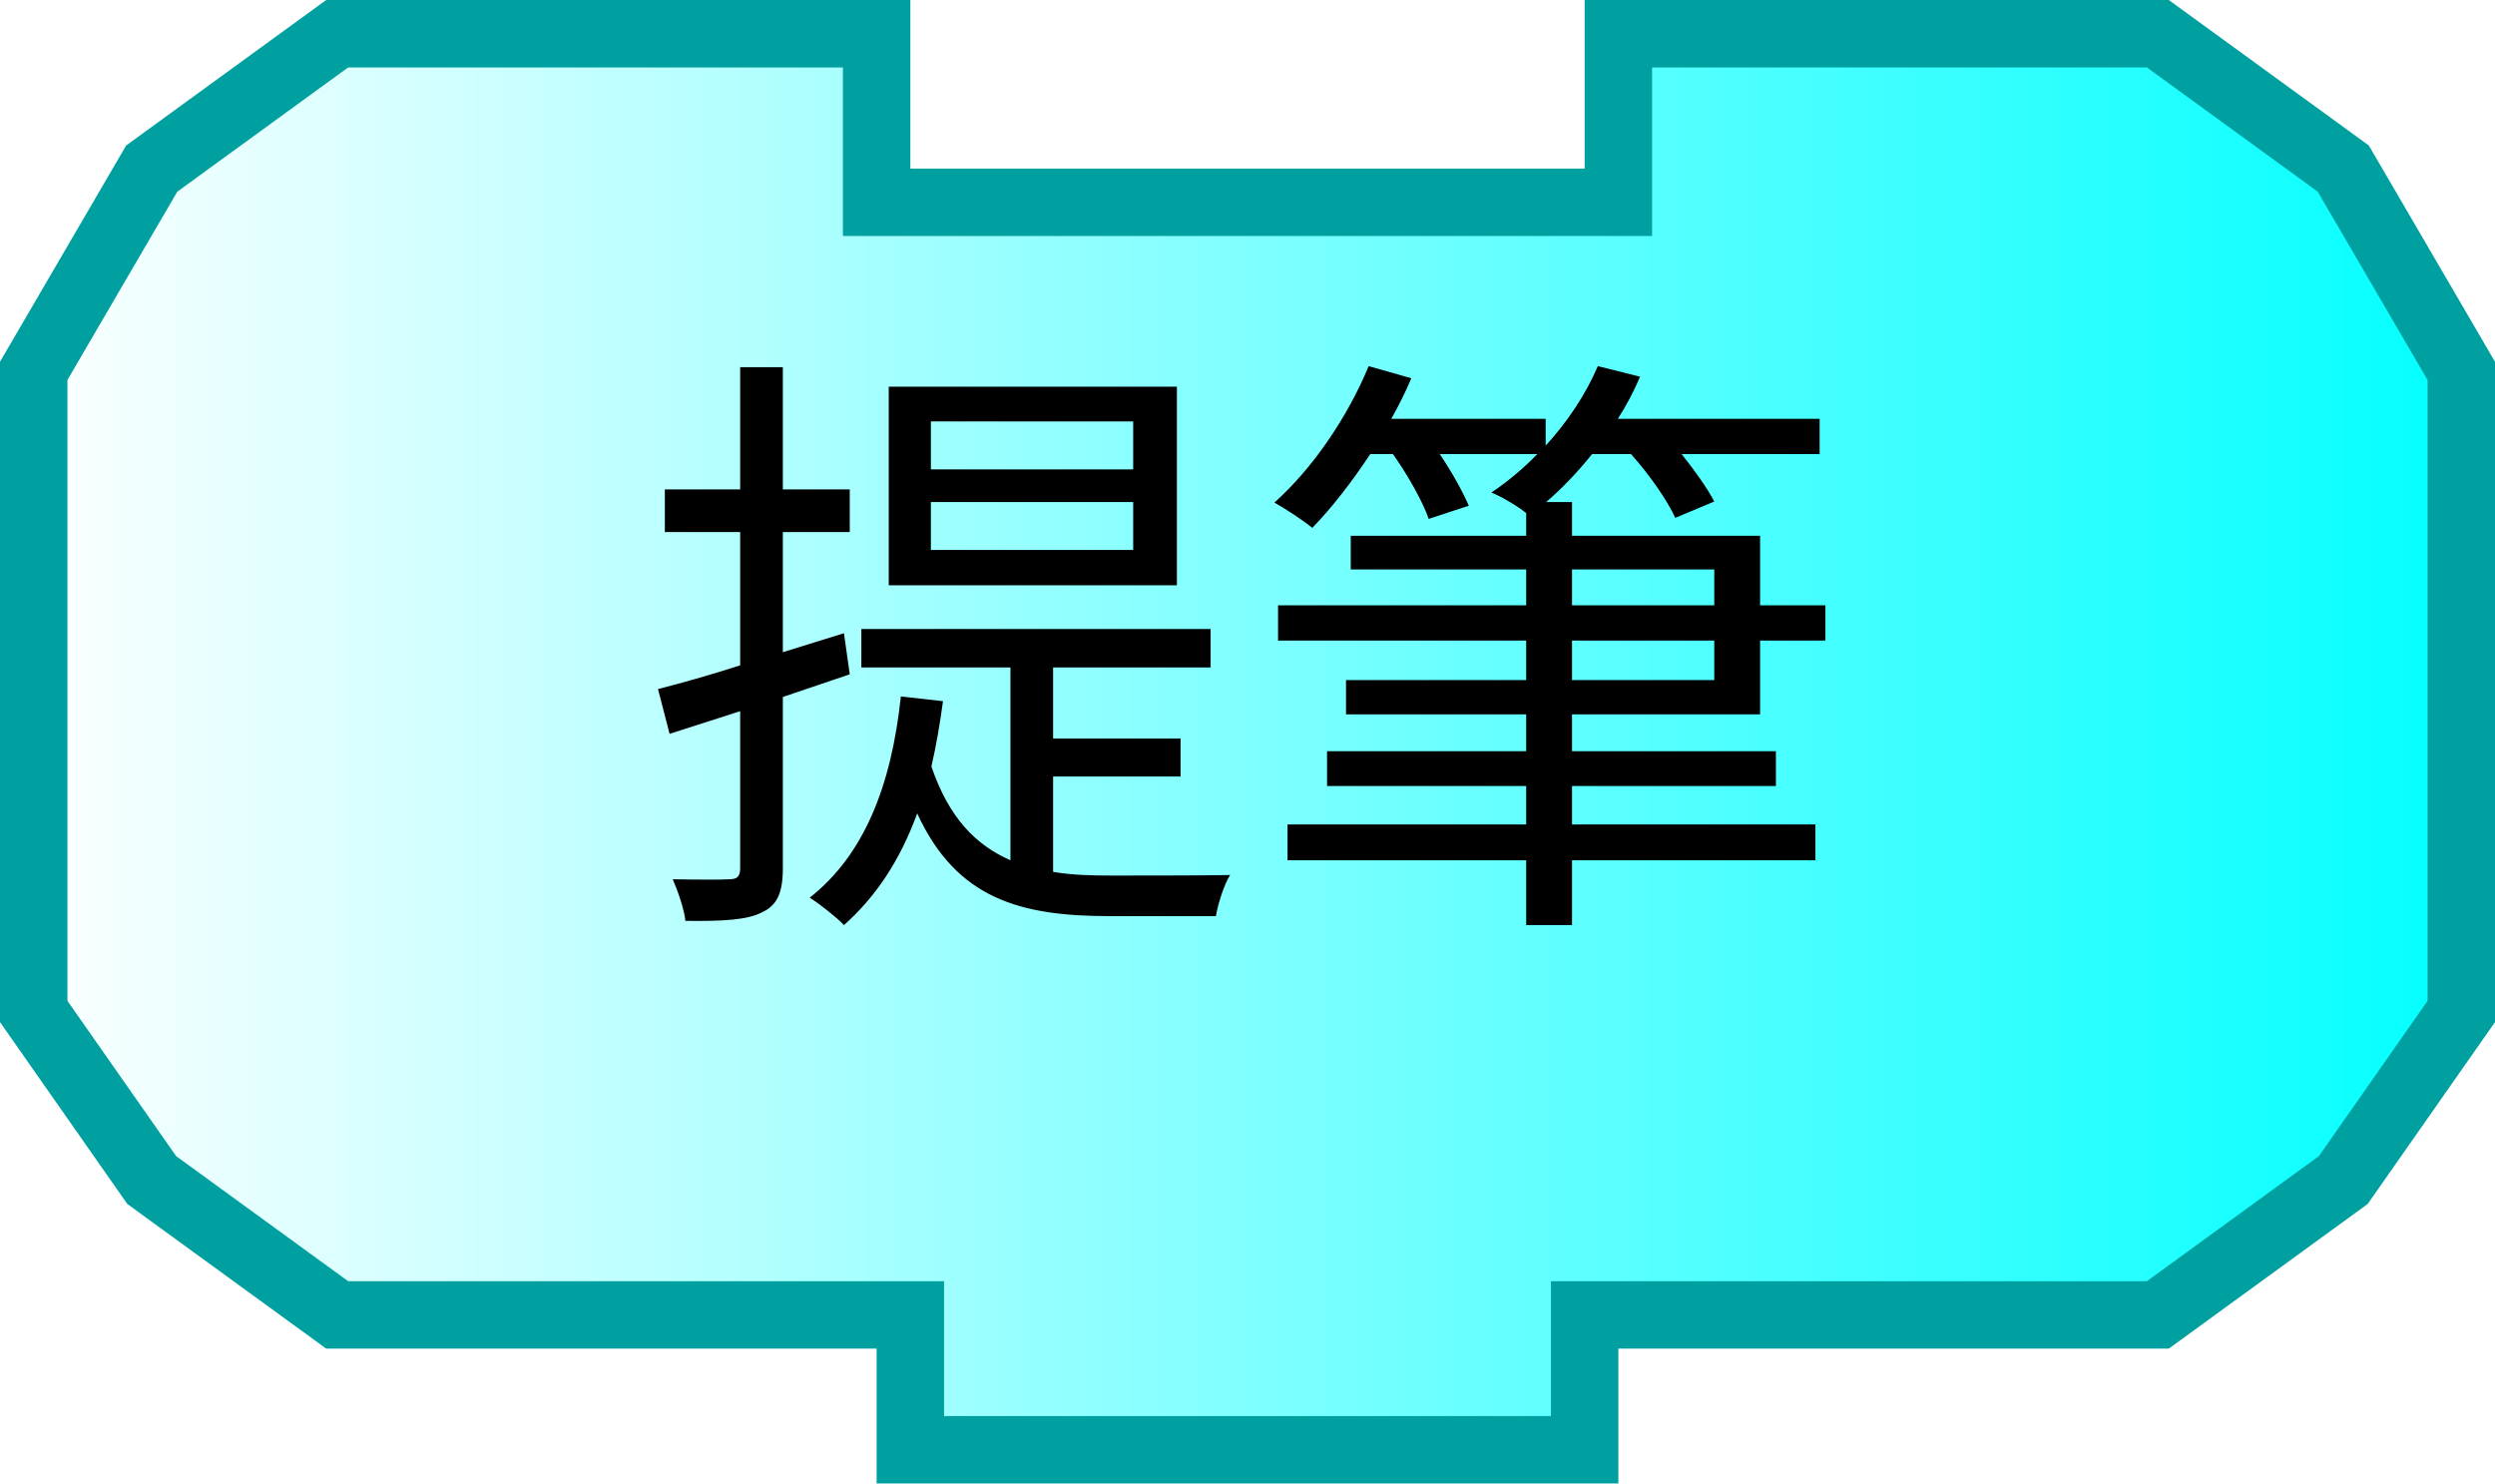
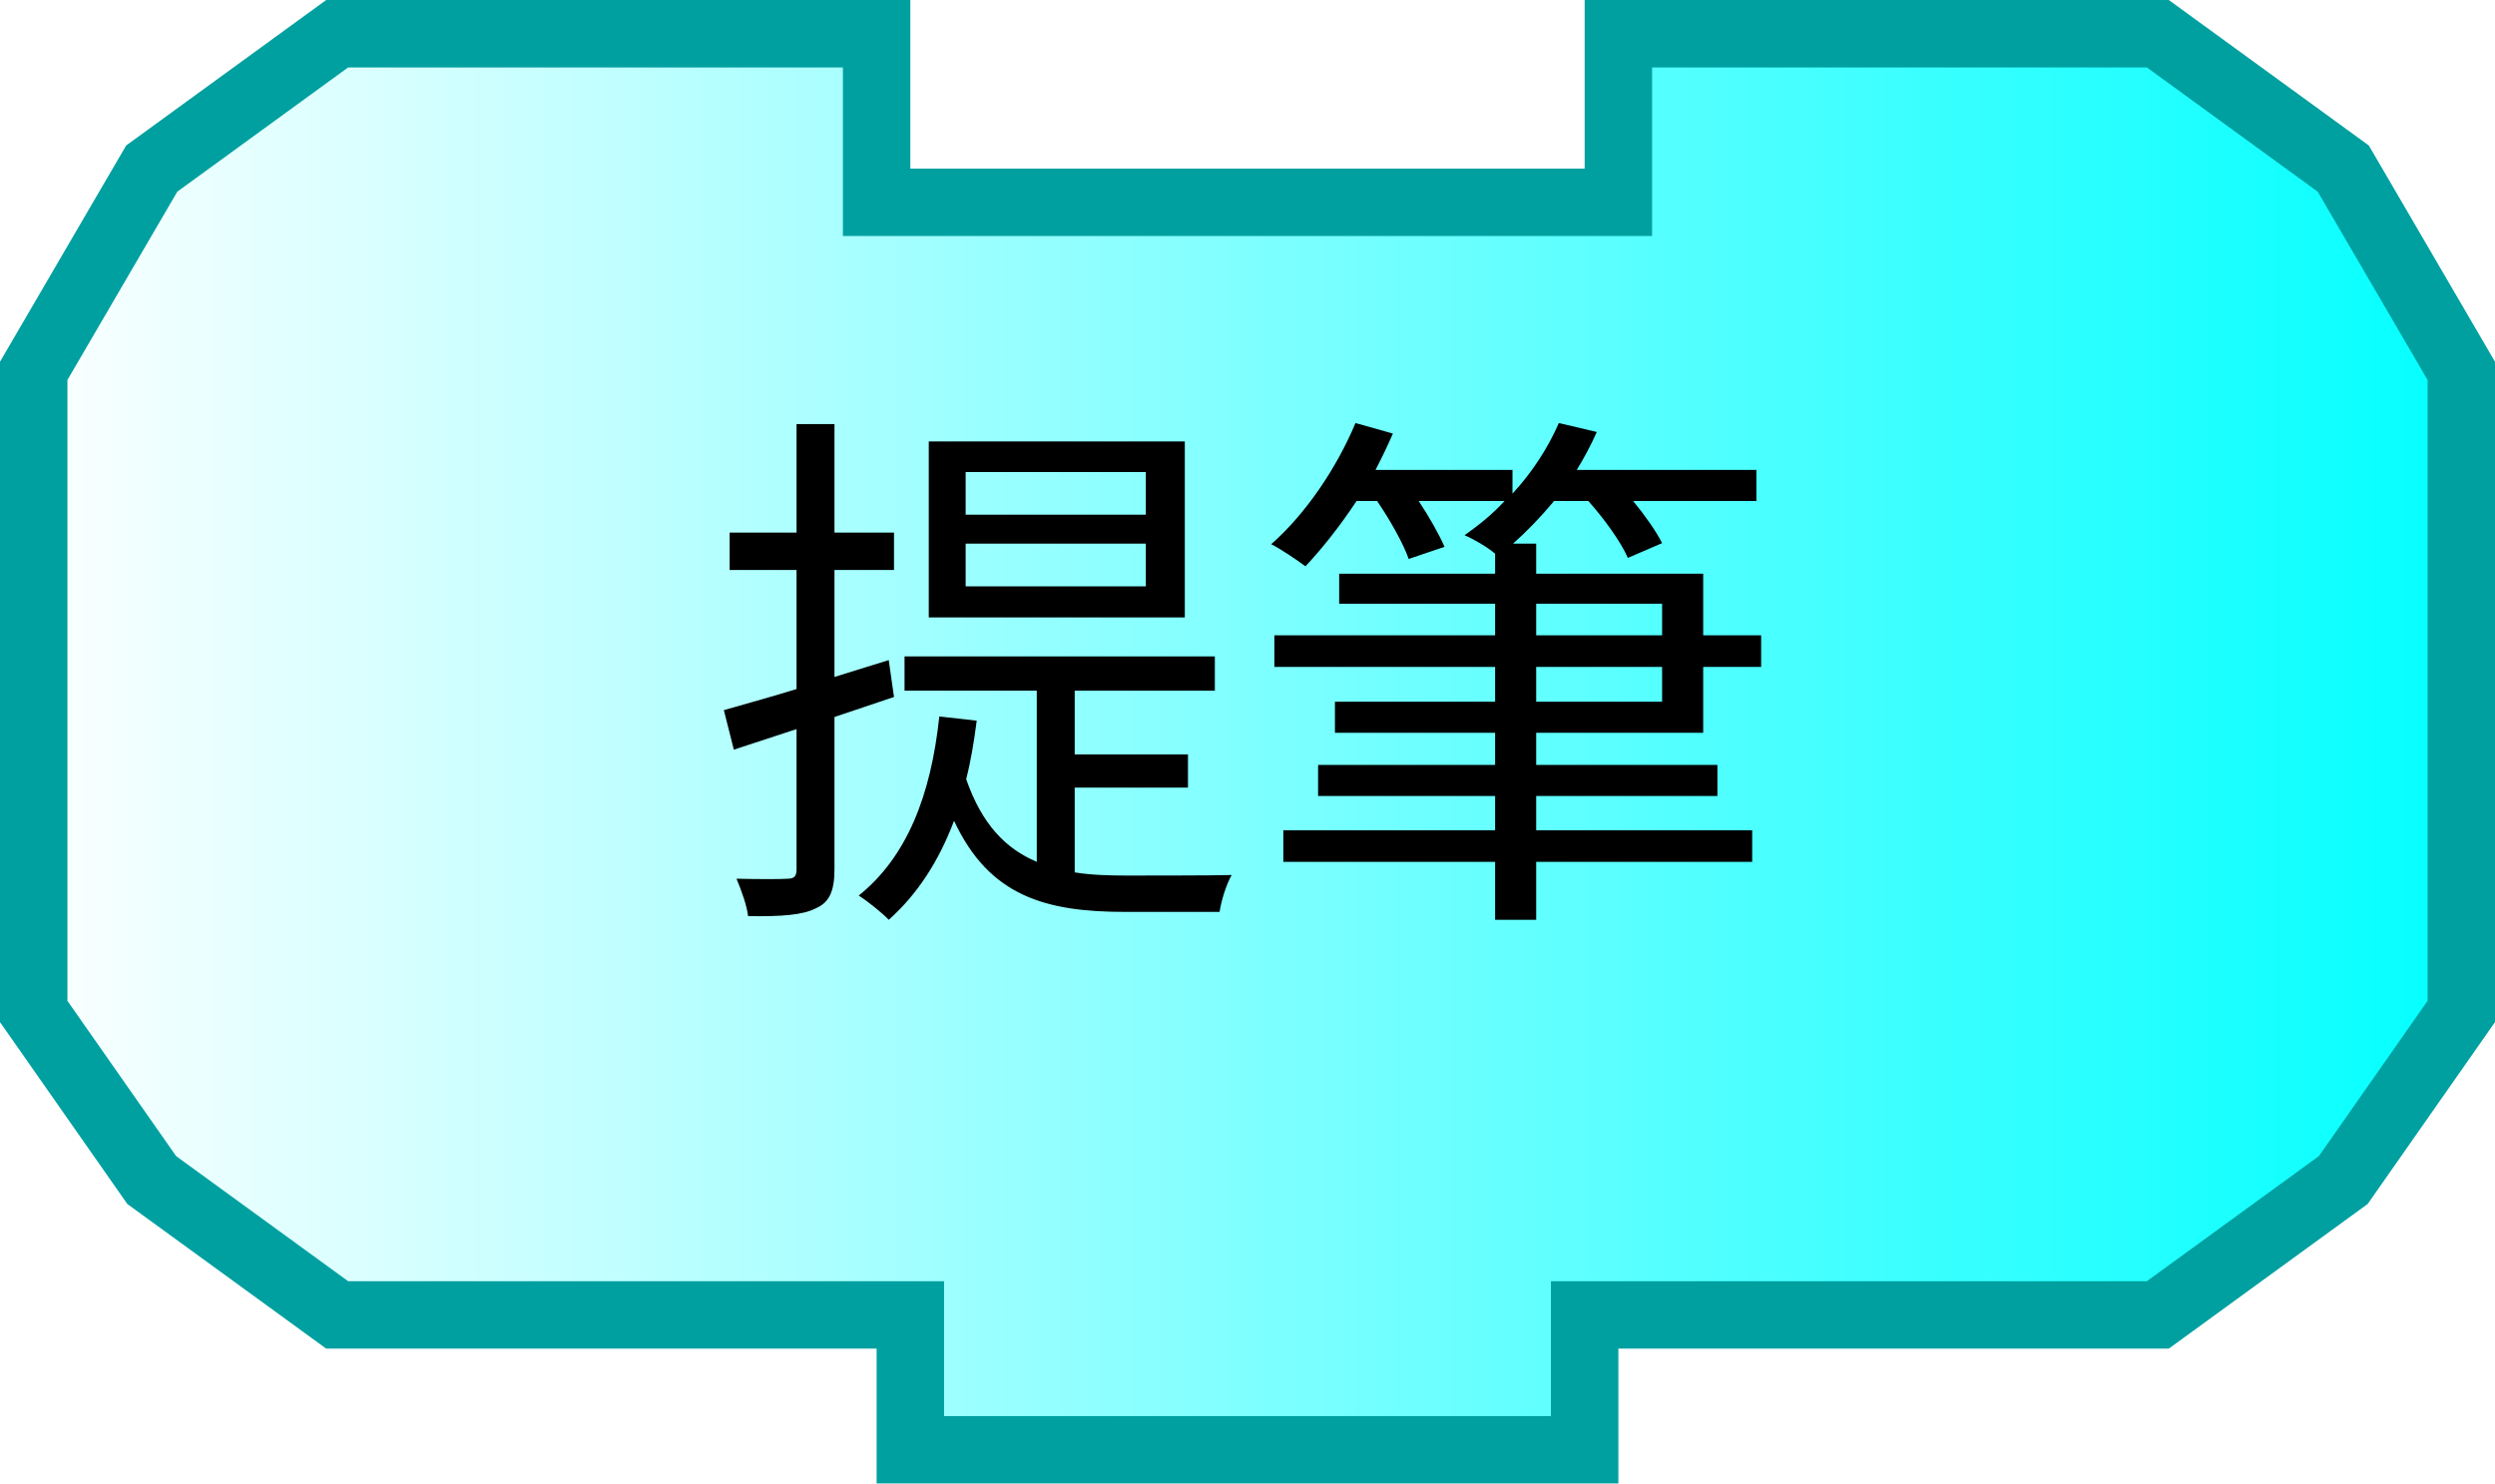
<svg xmlns="http://www.w3.org/2000/svg" xmlns:xlink="http://www.w3.org/1999/xlink" width="74" height="44" version="1.0">
  <defs>
    <linearGradient id="linearGradient3166">
      <stop style="stop-color:#ffffff;stop-opacity:1;" offset="0" id="stop3168" />
      <stop style="stop-color:#00ffff;stop-opacity:1;" offset="1" id="stop3170" />
    </linearGradient>
    <linearGradient xlink:href="#linearGradient3166" id="linearGradient3172" x1="0" y1="22" x2="74" y2="22" gradientUnits="userSpaceOnUse" />
  </defs>
  <path style="fill:url(#linearGradient3172);fill-opacity:1;stroke:#00a0a0;stroke-width:2;stroke-opacity:1" d="M 48,1 C 64,1 64,1 64,1 L 69.5,5 L 73,11 L 73,30 L 69.5,35 L 64,39 L 47,39 L 47,39 L 47,43 L 27,43 L 27,39 L 10,39 L 4.5,35 L 1,30 L 1,11 L 4.5,5 L 10,1 L 26,1 L 26,6 L 48,6 L 48,1 z" />
  <text style="font-size:18px;text-anchor:middle;text-align:center;font-family:Bitstream Vera Sans">
-     <tspan x="37" y="26" style="font-size:18px;">提筆</tspan>
+     <tspan x="37" y="26" style="font-size:16px;">提筆</tspan>
  </text>
</svg>
